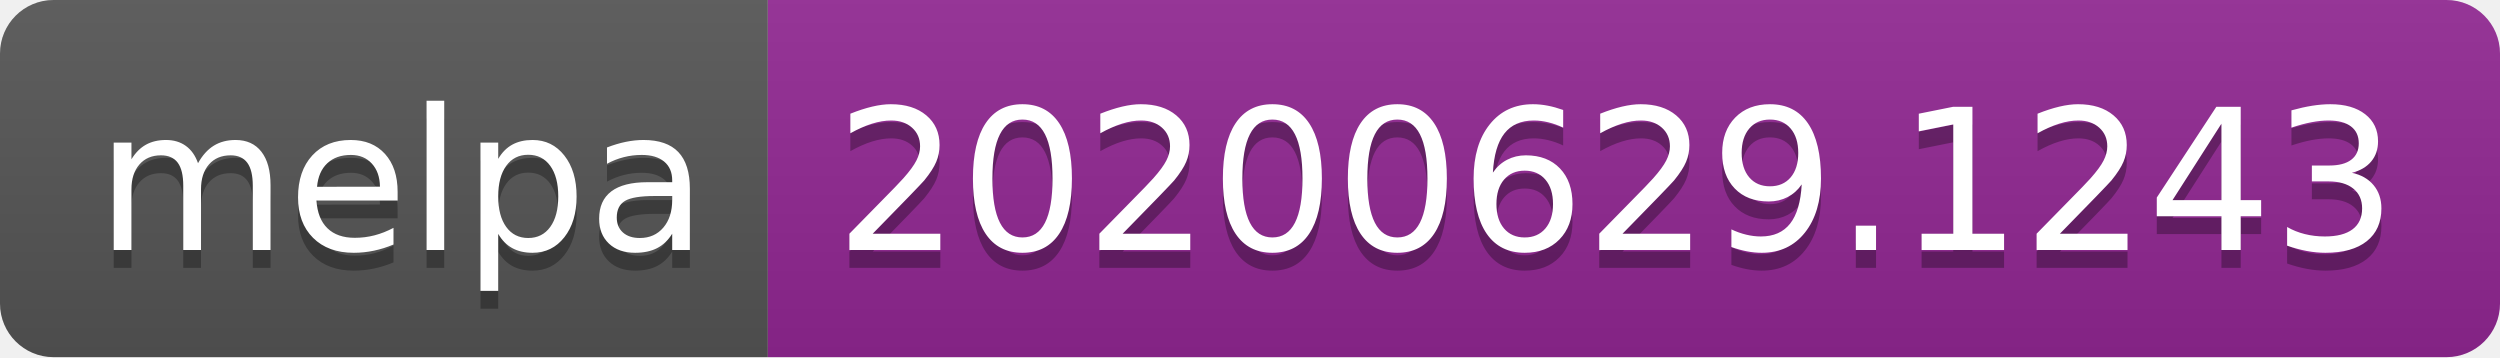
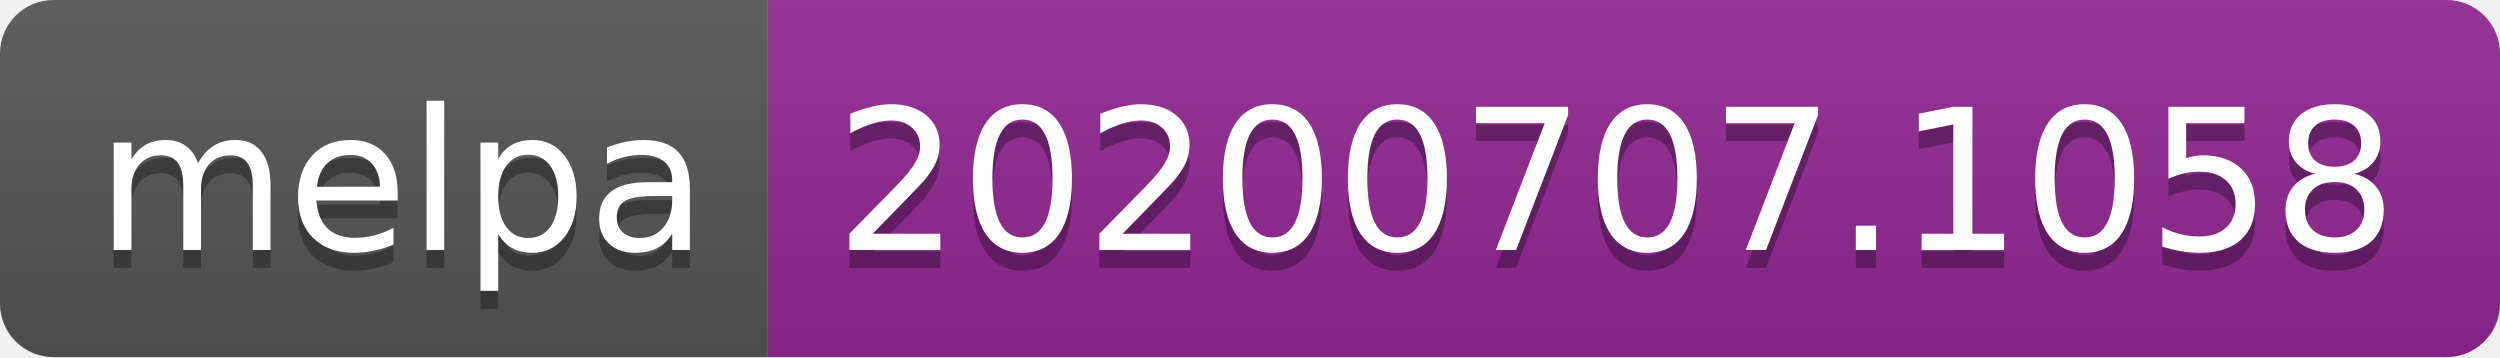
<svg xmlns="http://www.w3.org/2000/svg" width="140" height="20">
  <linearGradient id="s" x2="0" y2="100%">
    <stop offset="0" stop-color="#bbb" stop-opacity=".1" />
    <stop offset="1" stop-opacity=".1" />
  </linearGradient>
  <clipPath id="r">
    <rect width="140" height="20" rx="3" fill="#fff" />
  </clipPath>
  <g clip-path="url(#r)">
    <rect width="43" height="20" fill="#555" />
    <rect x="43" width="97" height="20" fill="#922793" />
    <rect width="140" height="20" fill="url(#s)" />
  </g>
  <g fill="#fff" text-anchor="middle" font-family="Verdana,Geneva,DejaVu Sans,sans-serif" text-rendering="geometricPrecision" font-size="110">
    <text x="225" y="150" fill="#010101" fill-opacity=".3" transform="scale(.1)" textLength="330">melpa</text>
    <text x="225" y="140" transform="scale(.1)" textLength="330">melpa</text>
-     <text x="905" y="150" fill="#010101" fill-opacity=".3" transform="scale(.1)" textLength="870">20200629.1243</text>
-     <text x="905" y="140" transform="scale(.1)" textLength="870">20200629.1243</text>
+     <text x="905" y="150" fill="#010101" fill-opacity=".3" transform="scale(.1)" textLength="870">20200707.1058</text>
+     <text x="905" y="140" transform="scale(.1)" textLength="870">20200707.1058</text>
  </g>
</svg>
